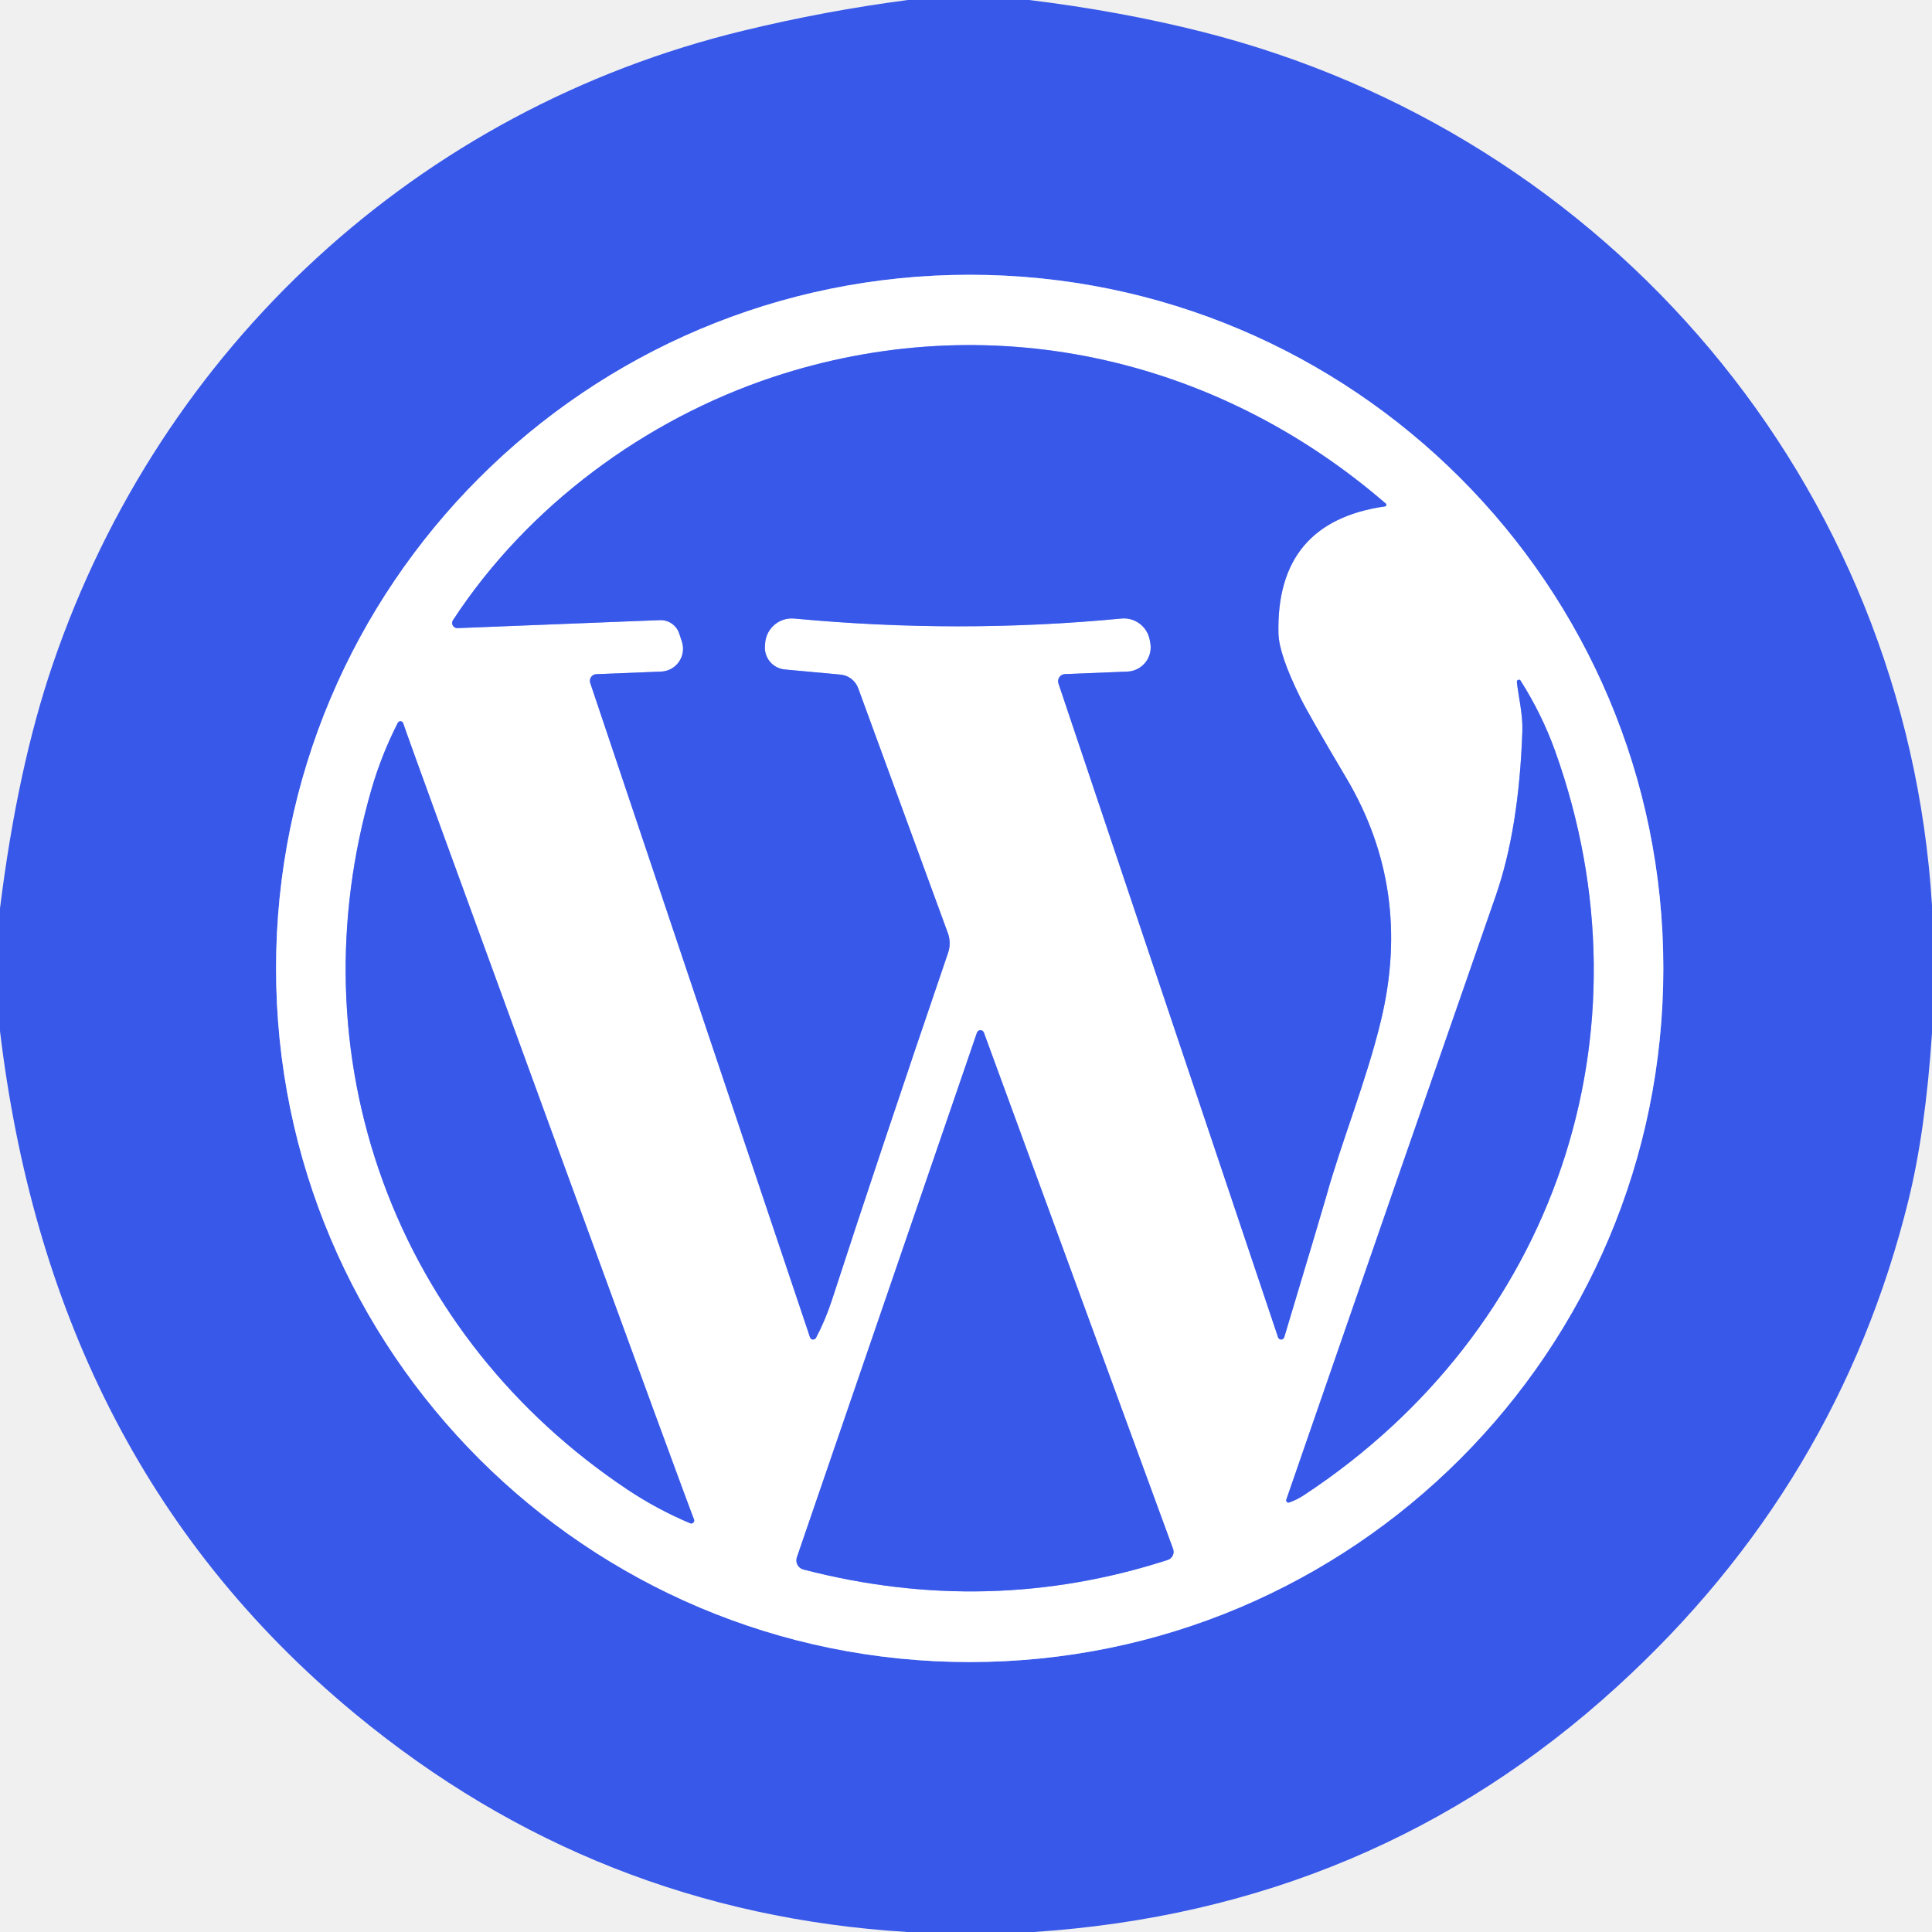
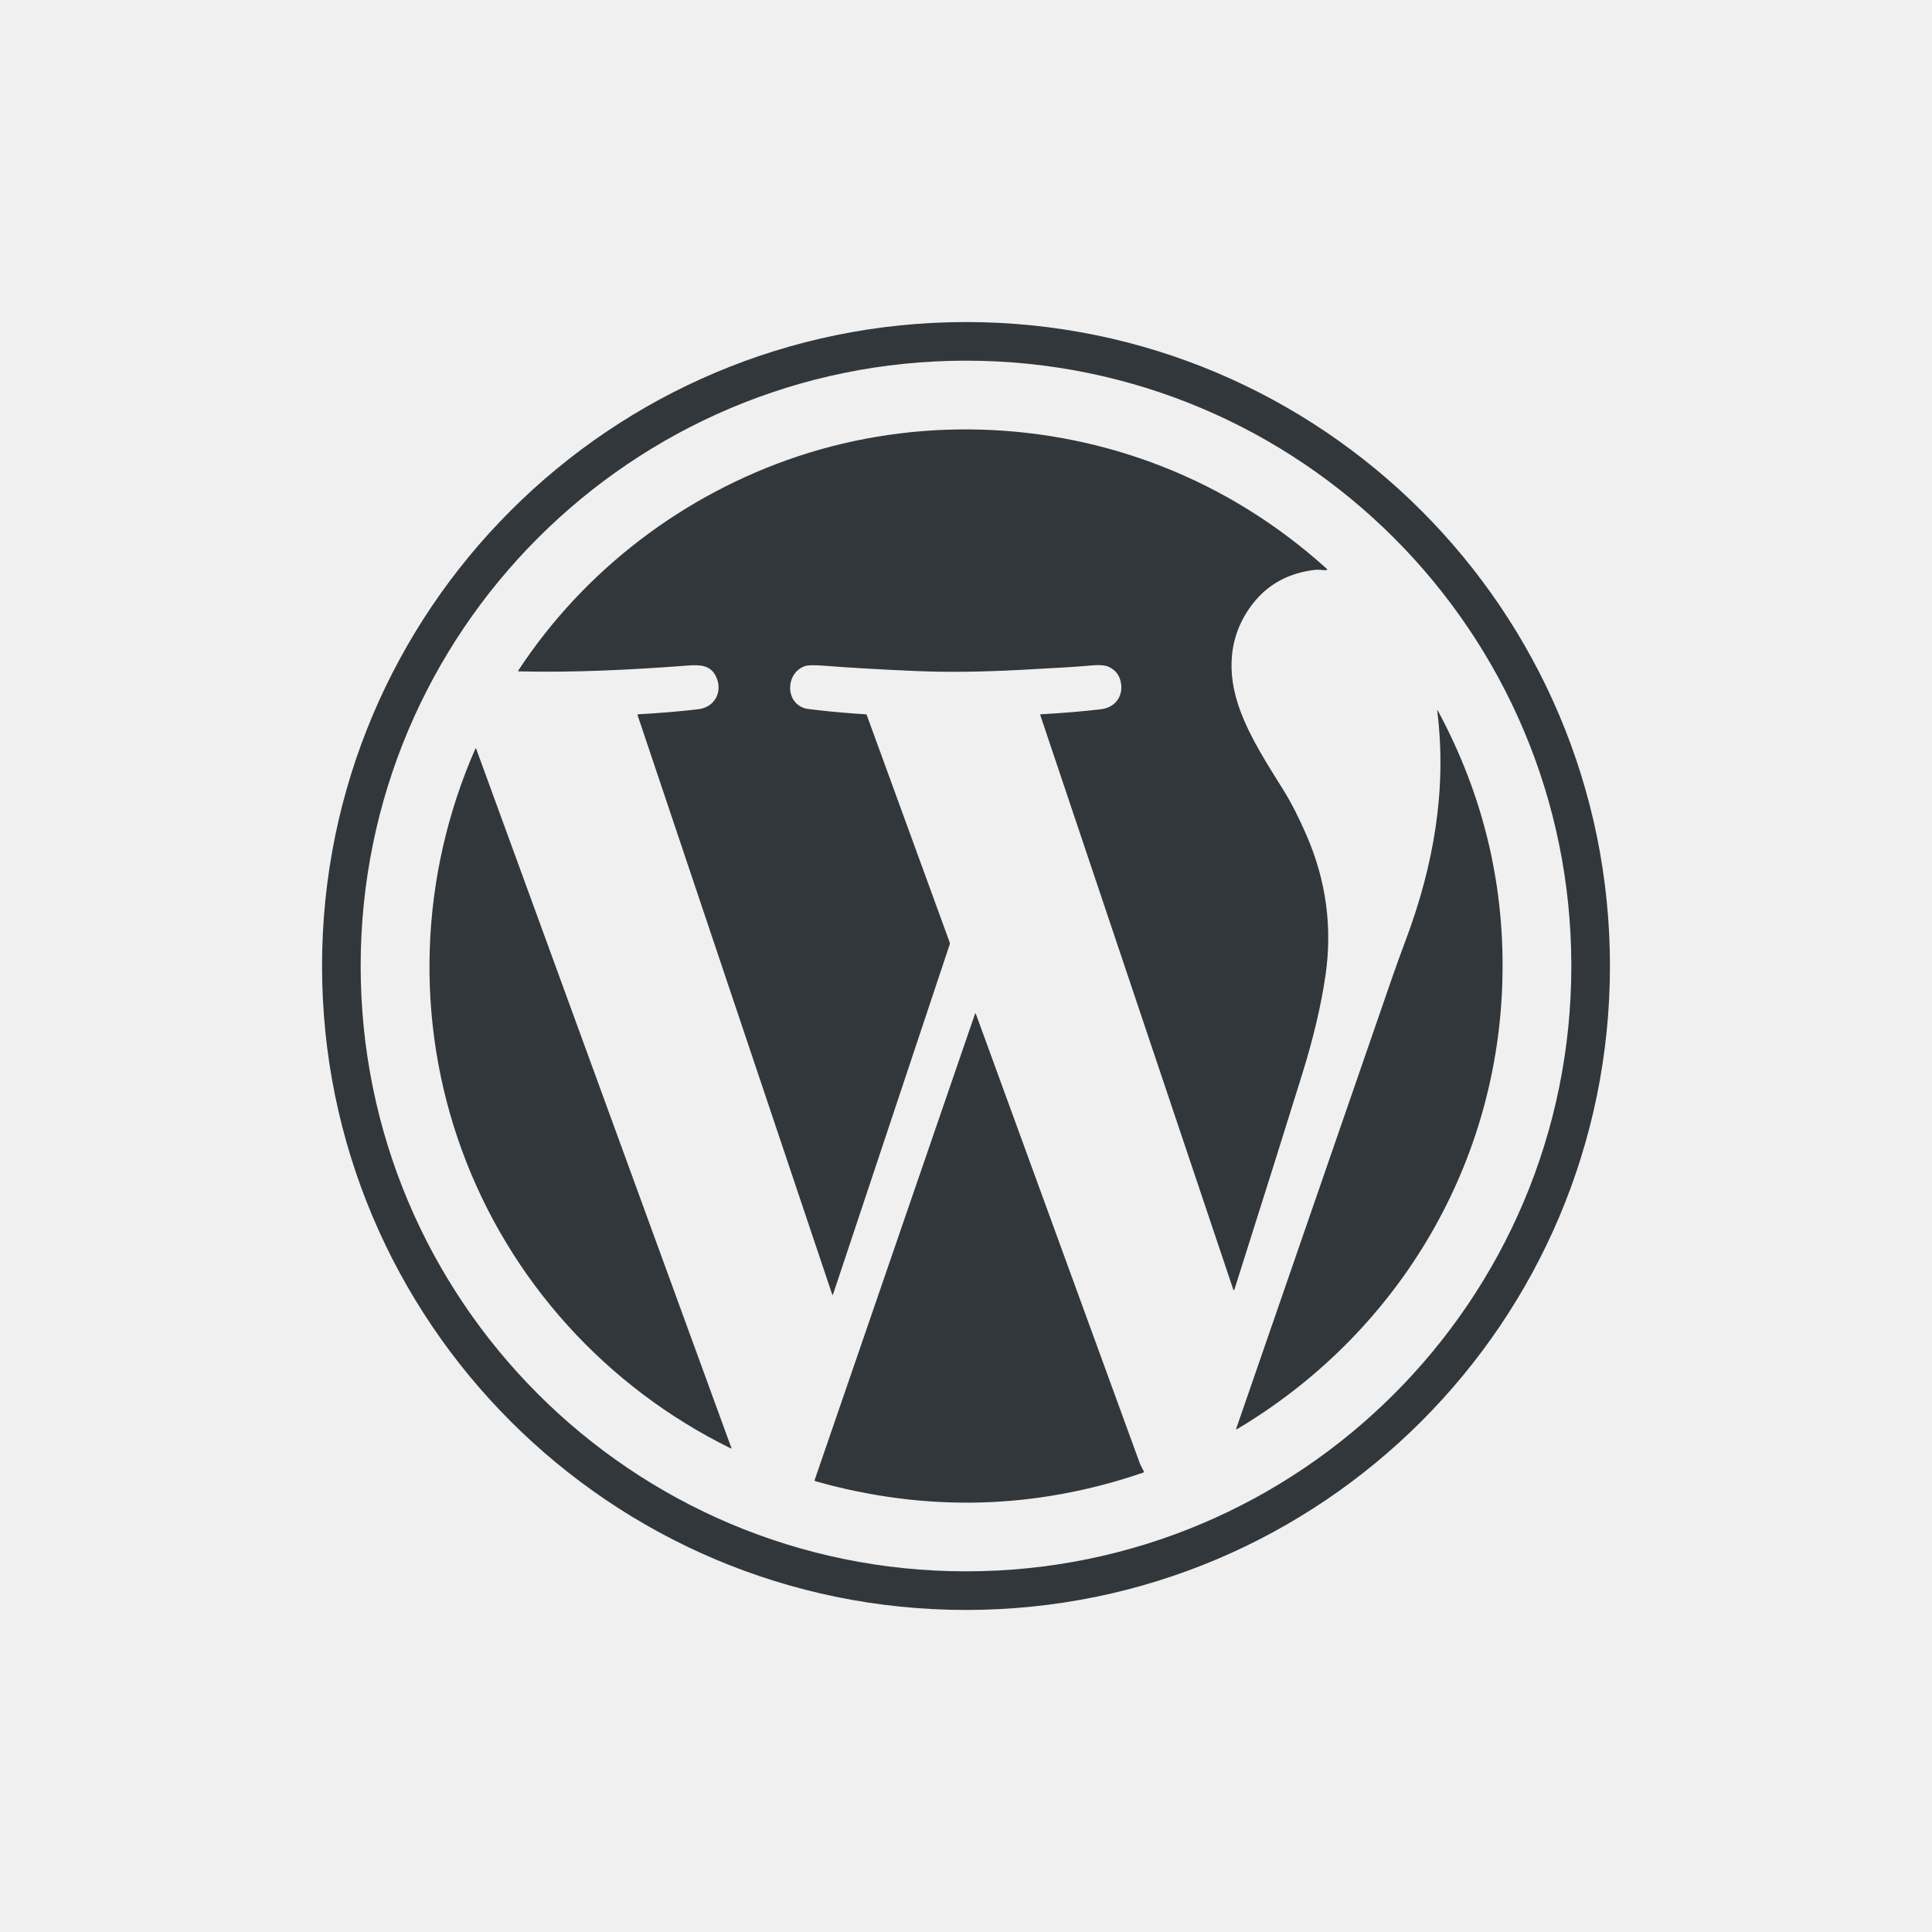
- <svg xmlns="http://www.w3.org/2000/svg" version="1.1" viewBox="0.00 0.00 256.00 256.00" width="128" height="128">
-   <g stroke-width="2.00" fill="none" stroke-linecap="butt">
-     <path stroke="#9cacf4" vector-effect="non-scaling-stroke" d="   M 220.40 128.32   A 91.91 91.91 0.0 0 0 128.49 36.41   A 91.91 91.91 0.0 0 0 36.58 128.32   A 91.91 91.91 0.0 0 0 128.49 220.23   A 91.91 91.91 0.0 0 0 220.40 128.32" />
-     <path stroke="#9cacf4" vector-effect="non-scaling-stroke" d="   M 170.17 177.19   Q 175.19 160.48 175.72 158.59   C 177.76 151.25 181.07 143.19 182.98 135.24   Q 187.17 117.89 178.40 103.10   Q 173.37 94.62 172.31 92.46   Q 169.46 86.68 169.40 83.93   Q 169.06 69.17 183.52 67.10   A 0.21 0.21 0.0 0 0 183.63 66.73   C 160.87 47.05 130.74 40.57 102.40 49.97   C 85.46 55.60 69.90 67.06 60.02 82.18   A 0.68 0.68 0.0 0 0 60.61 83.23   L 87.43 82.17   A 2.60 2.60 0.0 0 1 90.00 83.94   L 90.35 85.00   A 3.03 3.03 0.0 0 1 87.60 88.99   L 79.01 89.33   A 0.89 0.88 79.4 0 0 78.21 90.50   L 107.33 177.20   A 0.44 0.43 -40.4 0 0 108.13 177.26   Q 109.36 174.94 110.24 172.25   Q 116.54 152.88 125.62 126.27   A 3.93 3.93 0.0 0 0 125.59 123.62   L 113.71 91.18   A 2.78 2.76 -7.3 0 0 111.38 89.39   L 103.99 88.71   A 2.91 2.91 0.0 0 1 101.36 85.54   L 101.39 85.15   A 3.54 3.54 0.0 0 1 105.24 81.96   Q 127.12 84.02 148.58 81.96   A 3.48 3.48 0.0 0 1 152.32 84.67   L 152.41 85.13   A 3.22 3.22 0.0 0 1 149.38 88.99   L 141.11 89.32   A 0.95 0.94 -10.4 0 0 140.25 90.56   L 169.35 177.20   A 0.43 0.43 0.0 0 0 170.17 177.19" />
-     <path stroke="#9cacf4" vector-effect="non-scaling-stroke" d="   M 170.81 199.09   Q 171.77 198.78 172.83 198.08   C 205.90 176.30 219.50 136.96 206.04 99.45   Q 204.31 94.65 201.48 90.18   A 0.27 0.27 0.0 0 0 200.99 90.35   C 201.21 92.36 201.80 94.65 201.72 96.91   Q 201.27 109.88 198.19 118.71   Q 185.48 155.19 170.44 198.71   A 0.30 0.30 0.0 0 0 170.81 199.09" />
-     <path stroke="#9cacf4" vector-effect="non-scaling-stroke" d="   M 50.76 156.60   C 56.86 173.30 68.20 187.41 83.13 197.37   Q 87.07 200.00 91.45 201.84   A 0.39 0.39 0.0 0 0 91.96 201.33   Q 90.97 198.86 72.62 148.61   Q 54.26 98.37 53.43 95.84   A 0.39 0.39 0.0 0 0 52.71 95.78   Q 50.55 100.01 49.23 104.56   C 44.23 121.80 44.66 139.89 50.76 156.60" />
-     <path stroke="#9cacf4" vector-effect="non-scaling-stroke" d="   M 129.45 136.83   L 105.59 206.35   A 1.25 1.25 0.0 0 0 106.46 207.97   Q 131.07 214.35 154.73 206.70   A 1.13 1.13 0.0 0 0 155.44 205.24   L 130.37 136.82   A 0.49 0.49 0.0 0 0 129.45 136.83" />
-   </g>
-   <path fill="#3858e9" d="   M 136.38 0.00   Q 148.51 1.49 159.28 4.21   C 213.25 17.83 252.55 64.15 256.00 119.96   L 256.00 136.88   Q 255.14 149.86 252.88 159.04   Q 243.58 196.76 214.26 223.50   Q 181.87 253.03 137.00 256.00   L 120.20 256.00   Q 78.97 253.46 47.09 227.12   C 18.68 203.65 4.31 172.65 0.00 136.62   L 0.00 120.36   Q 2.33 101.65 7.00 88.00   C 21.31 46.04 55.36 14.50 98.52 4.06   Q 109.31 1.44 120.29 0.00   L 136.38 0.00   Z   M 220.40 128.32   A 91.91 91.91 0.0 0 0 128.49 36.41   A 91.91 91.91 0.0 0 0 36.58 128.32   A 91.91 91.91 0.0 0 0 128.49 220.23   A 91.91 91.91 0.0 0 0 220.40 128.32   Z" />
-   <path fill="#ffffff" d="   M 220.40 128.32   A 91.91 91.91 0.0 0 1 128.49 220.23   A 91.91 91.91 0.0 0 1 36.58 128.32   A 91.91 91.91 0.0 0 1 128.49 36.41   A 91.91 91.91 0.0 0 1 220.40 128.32   Z   M 170.17 177.19   Q 175.19 160.48 175.72 158.59   C 177.76 151.25 181.07 143.19 182.98 135.24   Q 187.17 117.89 178.40 103.10   Q 173.37 94.62 172.31 92.46   Q 169.46 86.68 169.40 83.93   Q 169.06 69.17 183.52 67.10   A 0.21 0.21 0.0 0 0 183.63 66.73   C 160.87 47.05 130.74 40.57 102.40 49.97   C 85.46 55.60 69.90 67.06 60.02 82.18   A 0.68 0.68 0.0 0 0 60.61 83.23   L 87.43 82.17   A 2.60 2.60 0.0 0 1 90.00 83.94   L 90.35 85.00   A 3.03 3.03 0.0 0 1 87.60 88.99   L 79.01 89.33   A 0.89 0.88 79.4 0 0 78.21 90.50   L 107.33 177.20   A 0.44 0.43 -40.4 0 0 108.13 177.26   Q 109.36 174.94 110.24 172.25   Q 116.54 152.88 125.62 126.27   A 3.93 3.93 0.0 0 0 125.59 123.62   L 113.71 91.18   A 2.78 2.76 -7.3 0 0 111.38 89.39   L 103.99 88.71   A 2.91 2.91 0.0 0 1 101.36 85.54   L 101.39 85.15   A 3.54 3.54 0.0 0 1 105.24 81.96   Q 127.12 84.02 148.58 81.96   A 3.48 3.48 0.0 0 1 152.32 84.67   L 152.41 85.13   A 3.22 3.22 0.0 0 1 149.38 88.99   L 141.11 89.32   A 0.95 0.94 -10.4 0 0 140.25 90.56   L 169.35 177.20   A 0.43 0.43 0.0 0 0 170.17 177.19   Z   M 170.81 199.09   Q 171.77 198.78 172.83 198.08   C 205.90 176.30 219.50 136.96 206.04 99.45   Q 204.31 94.65 201.48 90.18   A 0.27 0.27 0.0 0 0 200.99 90.35   C 201.21 92.36 201.80 94.65 201.72 96.91   Q 201.27 109.88 198.19 118.71   Q 185.48 155.19 170.44 198.71   A 0.30 0.30 0.0 0 0 170.81 199.09   Z   M 50.76 156.60   C 56.86 173.30 68.20 187.41 83.13 197.37   Q 87.07 200.00 91.45 201.84   A 0.39 0.39 0.0 0 0 91.96 201.33   Q 90.97 198.86 72.62 148.61   Q 54.26 98.37 53.43 95.84   A 0.39 0.39 0.0 0 0 52.71 95.78   Q 50.55 100.01 49.23 104.56   C 44.23 121.80 44.66 139.89 50.76 156.60   Z   M 129.45 136.83   L 105.59 206.35   A 1.25 1.25 0.0 0 0 106.46 207.97   Q 131.07 214.35 154.73 206.70   A 1.13 1.13 0.0 0 0 155.44 205.24   L 130.37 136.82   A 0.49 0.49 0.0 0 0 129.45 136.83   Z" />
-   <path fill="#3858e9" d="   M 170.17 177.19   A 0.43 0.43 0.0 0 1 169.35 177.20   L 140.25 90.56   A 0.95 0.94 -10.4 0 1 141.11 89.32   L 149.38 88.99   A 3.22 3.22 0.0 0 0 152.41 85.13   L 152.32 84.67   A 3.48 3.48 0.0 0 0 148.58 81.96   Q 127.12 84.02 105.24 81.96   A 3.54 3.54 0.0 0 0 101.39 85.15   L 101.36 85.54   A 2.91 2.91 0.0 0 0 103.99 88.71   L 111.38 89.39   A 2.78 2.76 -7.3 0 1 113.71 91.18   L 125.59 123.62   A 3.93 3.93 0.0 0 1 125.62 126.27   Q 116.54 152.88 110.24 172.25   Q 109.36 174.94 108.13 177.26   A 0.44 0.43 -40.4 0 1 107.33 177.20   L 78.21 90.50   A 0.89 0.88 79.4 0 1 79.01 89.33   L 87.60 88.99   A 3.03 3.03 0.0 0 0 90.35 85.00   L 90.00 83.94   A 2.60 2.60 0.0 0 0 87.43 82.17   L 60.61 83.23   A 0.68 0.68 0.0 0 1 60.02 82.18   C 69.90 67.06 85.46 55.60 102.40 49.97   C 130.74 40.57 160.87 47.05 183.63 66.73   A 0.21 0.21 0.0 0 1 183.52 67.10   Q 169.06 69.17 169.40 83.93   Q 169.46 86.68 172.31 92.46   Q 173.37 94.62 178.40 103.10   Q 187.17 117.89 182.98 135.24   C 181.07 143.19 177.76 151.25 175.72 158.59   Q 175.19 160.48 170.17 177.19   Z" />
-   <path fill="#3858e9" d="   M 170.81 199.09   A 0.30 0.30 0.0 0 1 170.44 198.71   Q 185.48 155.19 198.19 118.71   Q 201.27 109.88 201.72 96.91   C 201.80 94.65 201.21 92.36 200.99 90.35   A 0.27 0.27 0.0 0 1 201.48 90.18   Q 204.31 94.65 206.04 99.45   C 219.50 136.96 205.90 176.30 172.83 198.08   Q 171.77 198.78 170.81 199.09   Z" />
-   <path fill="#3858e9" d="   M 72.62 148.61   Q 90.97 198.86 91.96 201.33   A 0.39 0.39 0.0 0 1 91.45 201.84   Q 87.07 200.00 83.13 197.37   C 68.20 187.41 56.86 173.30 50.76 156.60   C 44.66 139.89 44.23 121.80 49.23 104.56   Q 50.55 100.01 52.71 95.78   A 0.39 0.39 0.0 0 1 53.43 95.84   Q 54.26 98.37 72.62 148.61   Z" />
-   <path fill="#3858e9" d="   M 129.45 136.83   A 0.49 0.49 0.0 0 1 130.37 136.82   L 155.44 205.24   A 1.13 1.13 0.0 0 1 154.73 206.70   Q 131.07 214.35 106.46 207.97   A 1.25 1.25 0.0 0 1 105.59 206.35   L 129.45 136.83   Z" />
+ <svg xmlns="http://www.w3.org/2000/svg" version="1.1" viewBox="0.00 0.00 1000.00 1000.00" width="128" height="128">
+   <path fill="#32373c" d="   M 833.31 500.00   A 333.31 333.31 0.0 0 1 500.00 833.31   A 333.31 333.31 0.0 0 1 166.69 500.00   A 333.31 333.31 0.0 0 1 500.00 166.69   A 333.31 333.31 0.0 0 1 833.31 500.00   Z   M 813.32 500.00   A 313.32 313.32 0.0 0 0 500.00 186.68   A 313.32 313.32 0.0 0 0 186.68 500.00   A 313.32 313.32 0.0 0 0 500.00 813.32   A 313.32 313.32 0.0 0 0 813.32 500.00   Z" />
+   <path fill="#32373c" d="   M 686.57 295.10   Q 685.11 295.12 683.55 294.97   Q 681.78 294.81 680.39 294.98   Q 660.30 297.45 648.72 312.12   C 635.64 328.68 634.65 348.42 642.01 368.01   C 647.51 382.61 655.64 394.98 664.67 409.56   Q 670.44 418.87 676.36 432.58   Q 691.49 467.58 686.07 504.88   Q 682.72 528.01 673.88 556.42   Q 660.62 599.12 638.88 667.61   A 0.26 0.26 0.0 0 1 638.39 667.61   L 538.44 370.11   A 0.29 0.28 79.0 0 1 538.69 369.73   Q 556.75 368.69 569.88 367.10   C 577.56 366.17 581.81 359.87 579.99 352.50   Q 578.71 347.32 573.67 345.06   Q 570.89 343.82 563.76 344.53   Q 556.34 345.28 527.51 346.77   Q 497.68 348.31 475.00 347.36   Q 447.34 346.20 426.42 344.57   Q 418.92 343.98 416.61 344.78   C 406.79 348.18 406.07 363.39 416.59 366.63   Q 417.64 366.96 423.96 367.65   Q 436.60 369.03 448.15 369.73   A 0.54 0.52 -8.3 0 1 448.62 370.07   L 491.58 487.85   A 1.31 1.28 -46.3 0 1 491.59 488.72   L 431.13 670.11   A 0.19 0.18 44.7 0 1 430.78 670.11   L 330.01 370.17   A 0.34 0.34 0.0 0 1 330.32 369.72   Q 347.26 368.78 361.53 367.08   C 370.09 366.06 374.28 357.84 370.61 350.16   C 367.86 344.42 362.70 343.98 356.35 344.46   C 327.41 346.64 297.74 348.21 268.43 347.49   A 0.25 0.25 0.0 0 1 268.23 347.11   C 302.40 295.03 353.94 255.85 412.93 236.21   C 473.95 215.89 541.51 217.90 601.39 241.38   Q 648.44 259.83 686.81 294.47   A 0.36 0.36 0.0 0 1 686.57 295.10   Z" />
+   <path fill="#32373c" d="   M 744.19 367.77   Q 780.16 434.44 777.56 509.78   C 774.26 605.50 722.20 691.04 640.16 739.79   A 0.22 0.22 0.0 0 1 639.84 739.53   Q 694.57 581.26 720.80 505.35   Q 723.45 497.68 727.79 486.09   C 742.11 447.78 748.99 408.35 743.90 367.87   A 0.16 0.15 -63.2 0 1 744.19 367.77   Z" />
+   <path fill="#32373c" d="   M 312.52 568.47   Q 374.33 737.78 378.58 749.49   A 0.19 0.19 0.0 0 1 378.32 749.72   C 313.83 718.05 263.71 662.87 239.04 595.29   C 214.37 527.72 217.16 453.22 246.08 387.45   A 0.19 0.19 0.0 0 1 246.43 387.46   Q 250.72 399.15 312.52 568.47   Z" />
+   <path fill="#32373c" d="   M 504.69 524.70   A 0.21 0.21 0.0 0 1 505.08 524.70   Q 555.35 662.52 589.86 757.11   C 590.51 758.89 591.33 760.02 591.98 761.50   A 0.55 0.55 0.0 0 1 591.66 762.25   Q 507.94 790.89 422.09 766.69   A 0.59 0.57 -73.0 0 1 421.70 765.94   L 504.69 524.70   Z" />
</svg>
